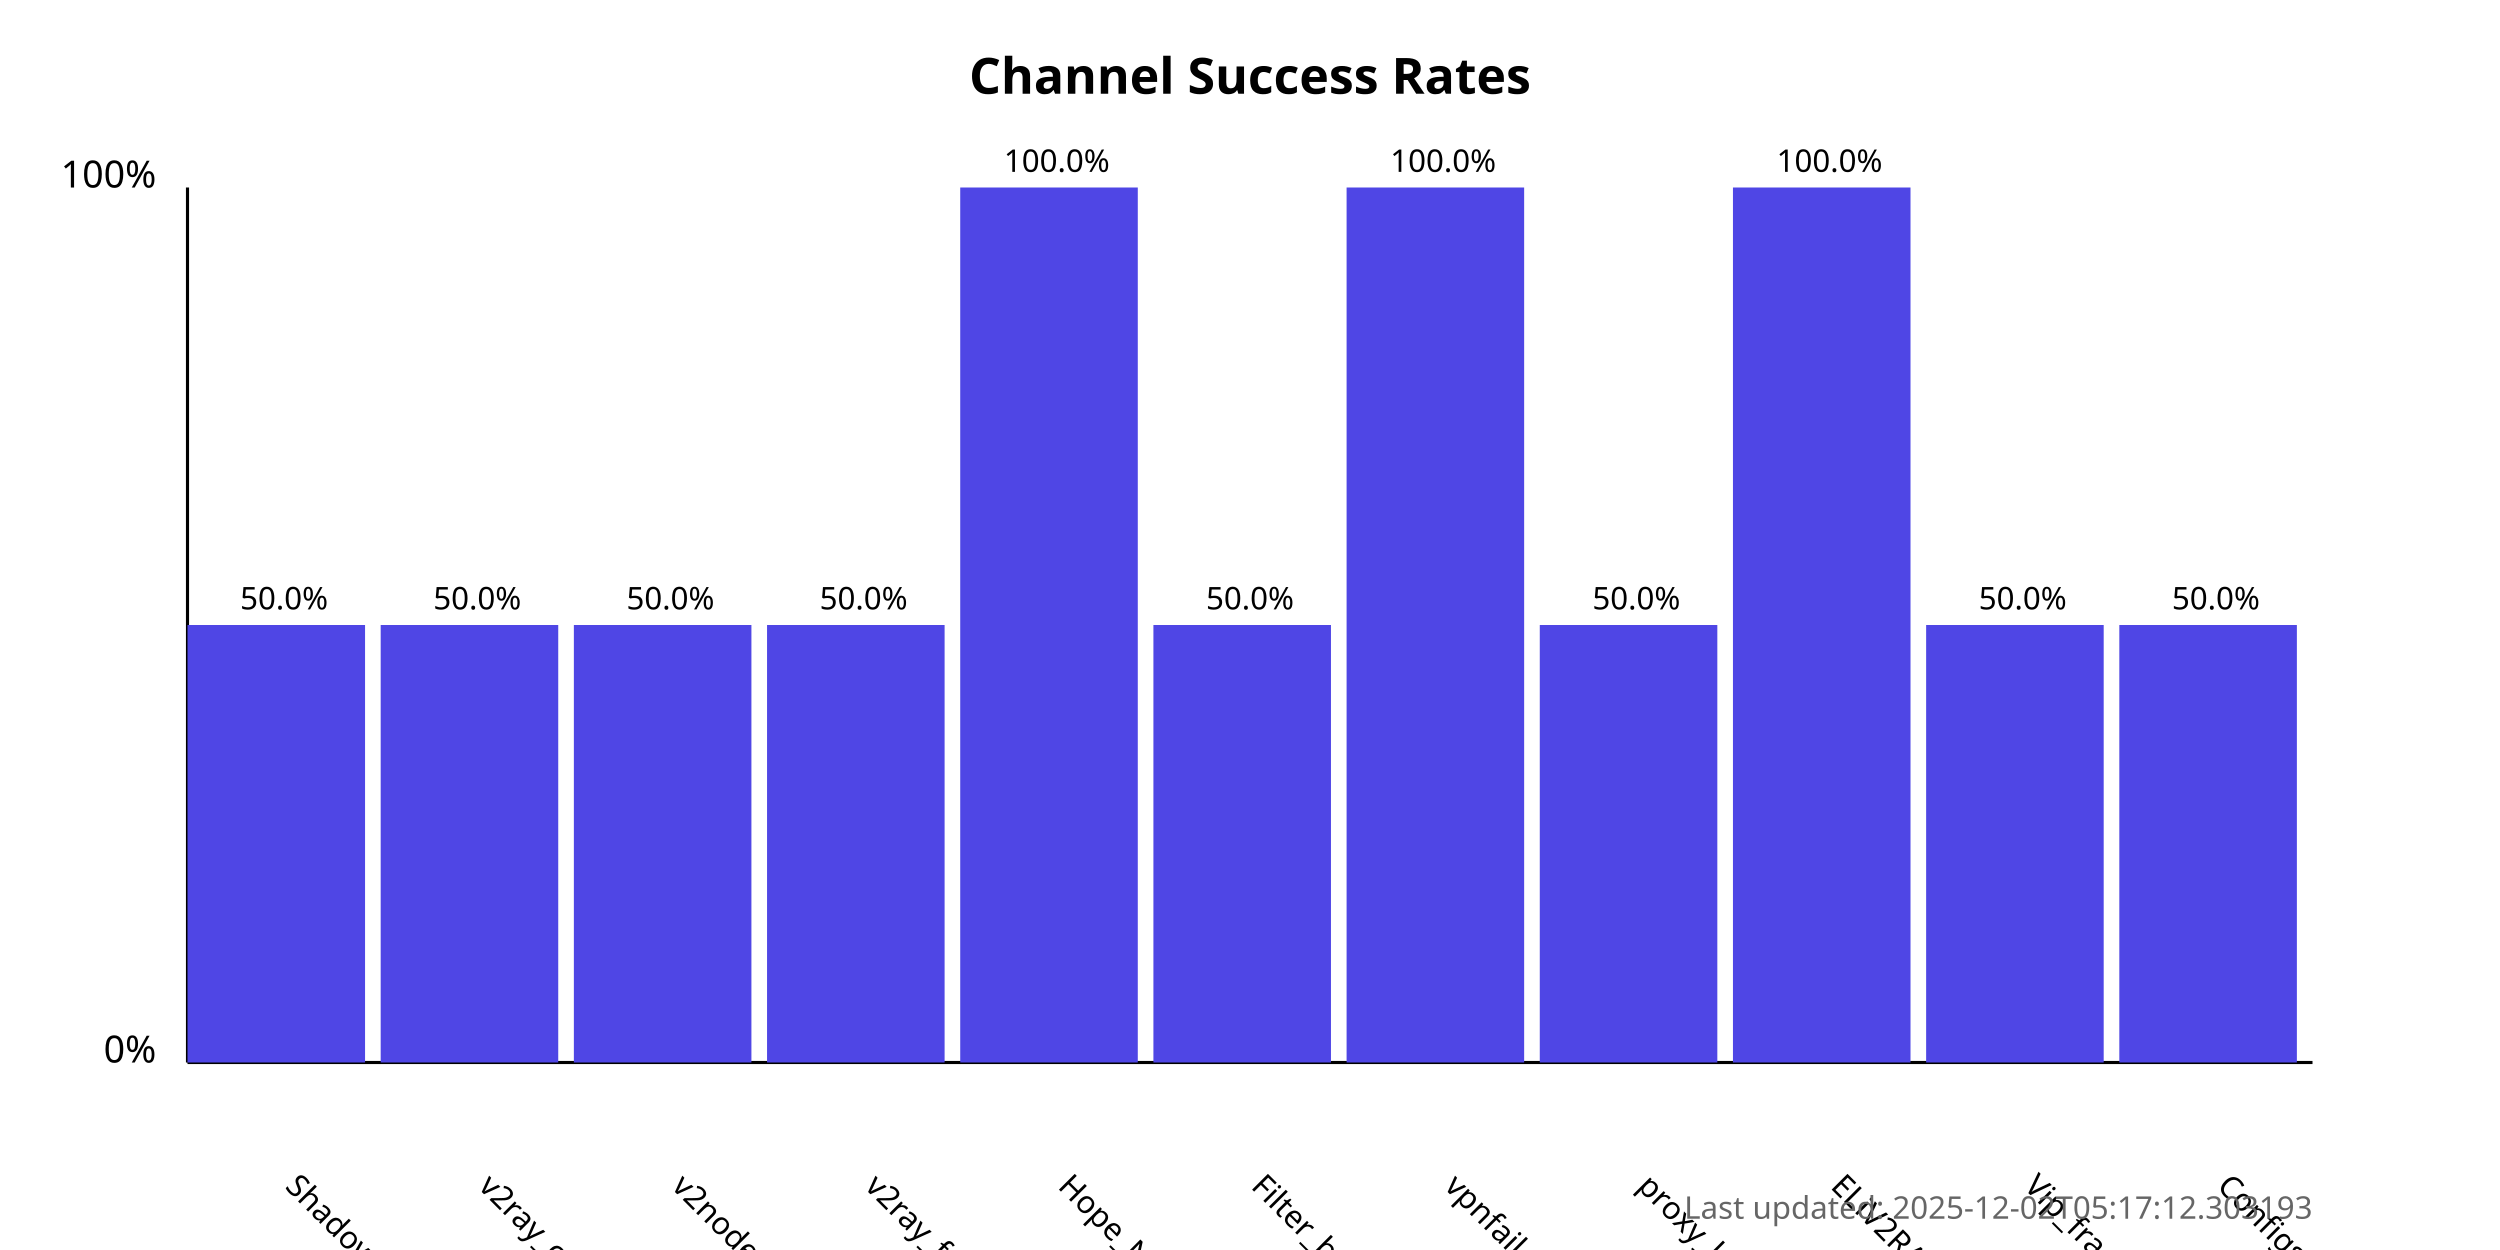
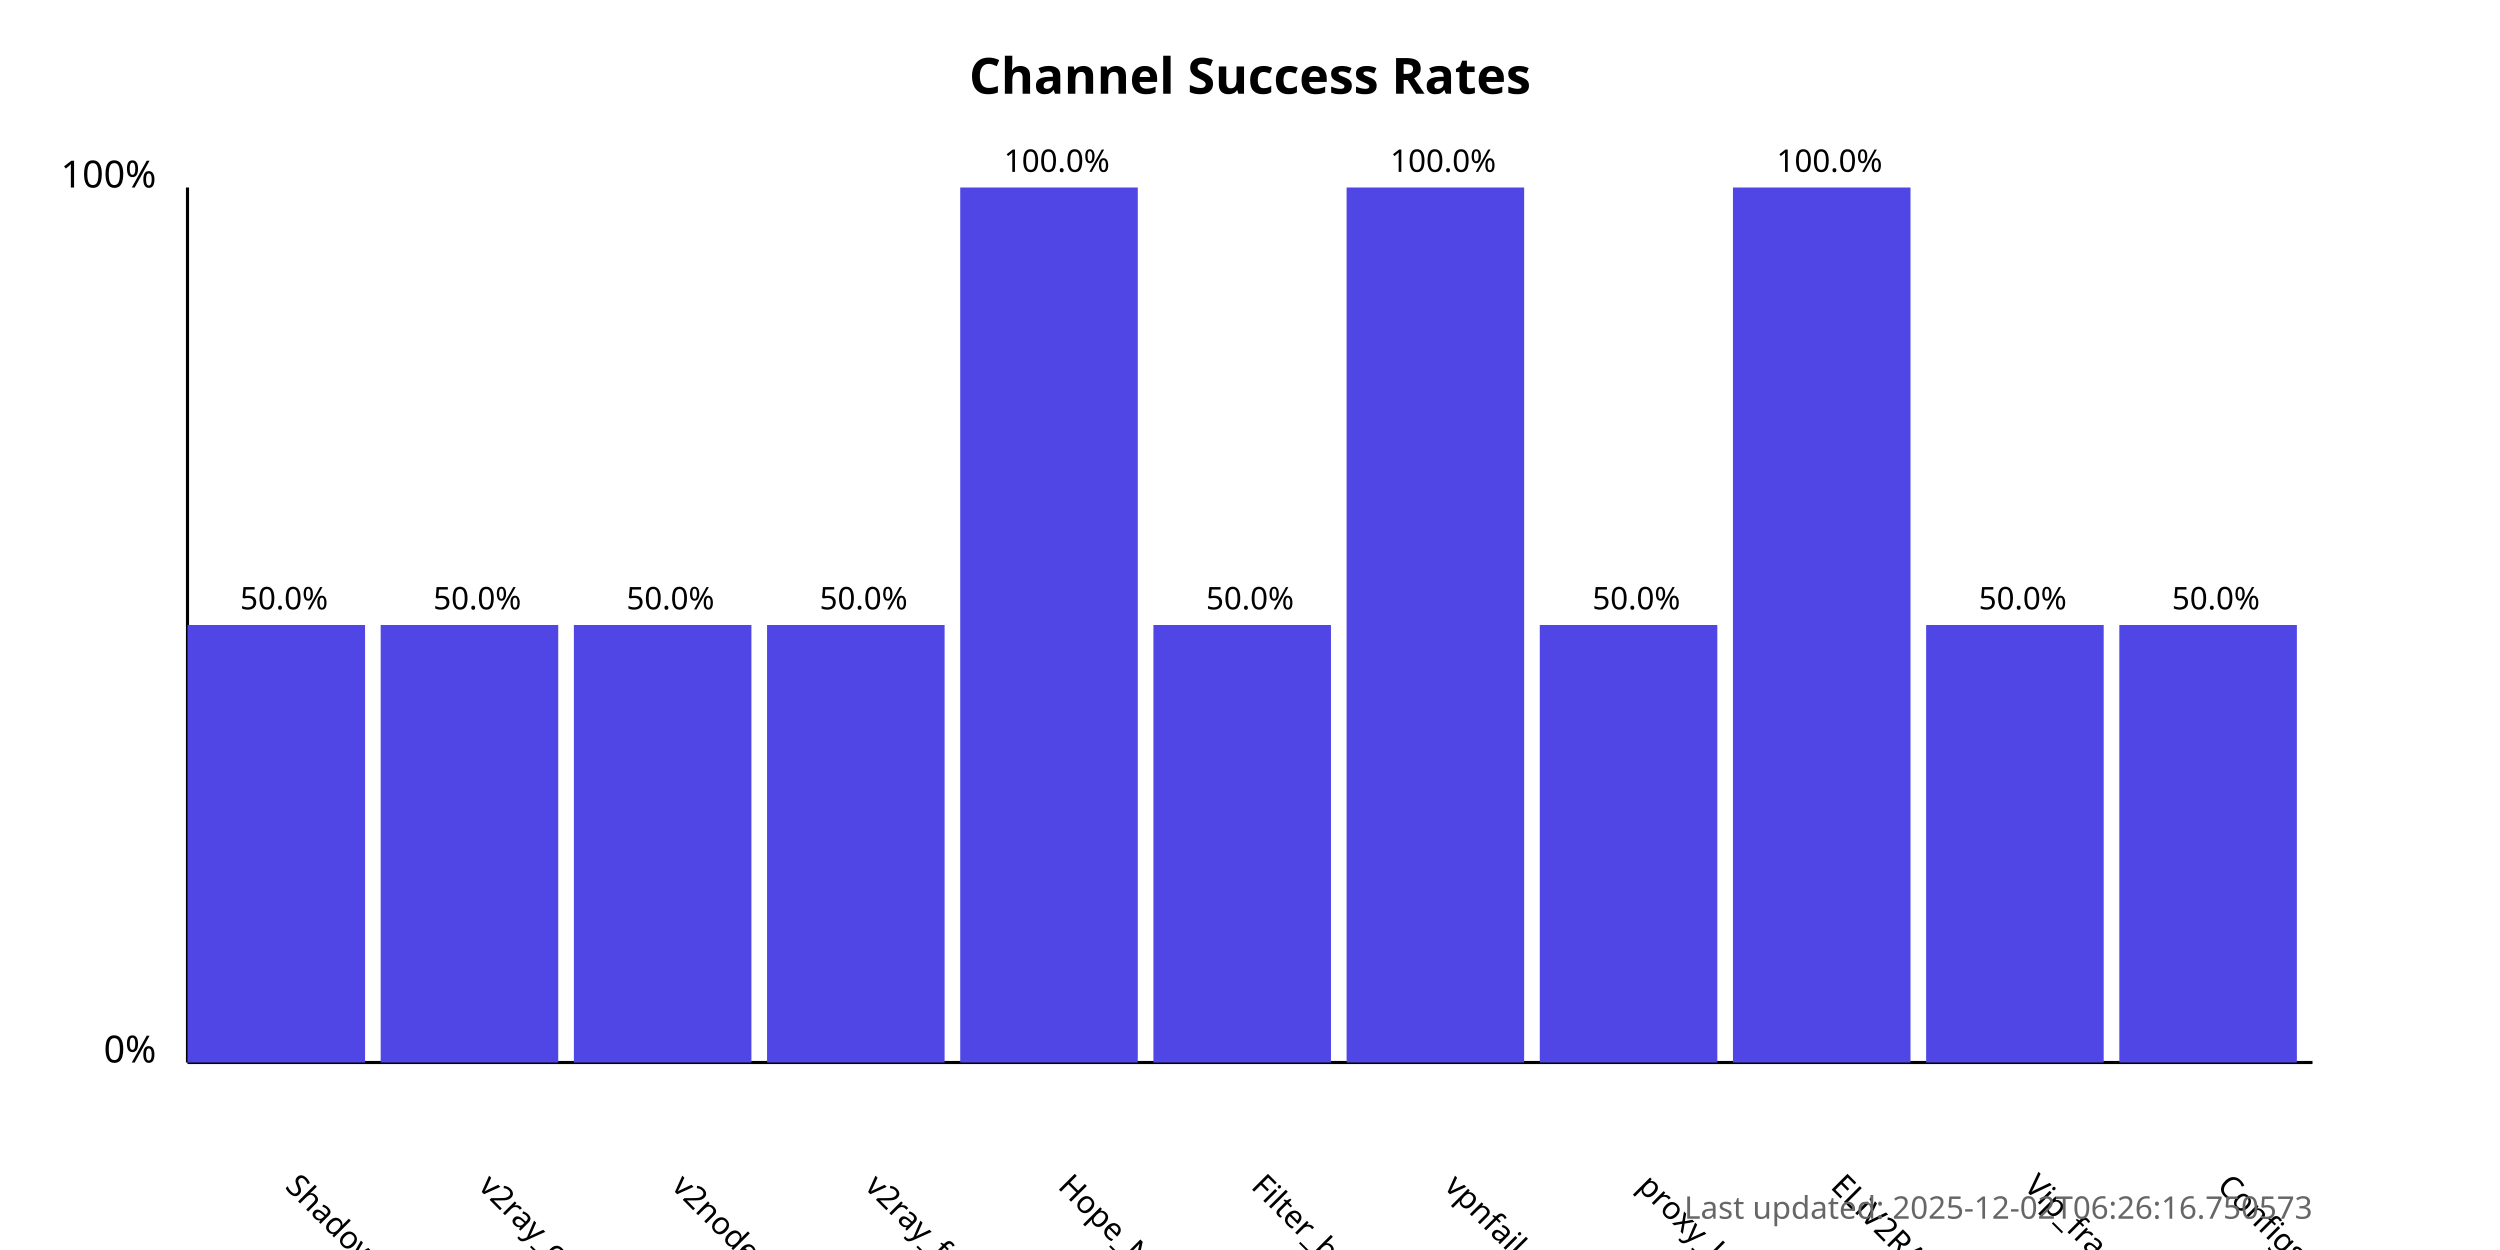
<svg xmlns="http://www.w3.org/2000/svg" width="800" height="400">
  <style>
            .chart-title { font: bold 16px sans-serif; }
            .axis-label { font: 12px sans-serif; }
            .tick-label { font: 10px sans-serif; }
            .bar { fill: #4f46e5; }
            .bar:hover { fill: #6366f1; }
            .timestamp { font: 10px sans-serif; fill: #666; }
        </style>
  <text x="400.0" y="30" text-anchor="middle" class="chart-title">
            Channel Success Rates
        </text>
  <line x1="60" y1="340" x2="60" y2="60" stroke="black" stroke-width="1" />
  <line x1="60" y1="340" x2="740" y2="340" stroke="black" stroke-width="1" />
  <text x="50" y="340" text-anchor="end" class="axis-label">0%</text>
  <text x="50" y="60" text-anchor="end" class="axis-label">100%</text>
  <g>
    <rect x="60" y="200.0" width="56.818" height="140.0" class="bar" />
    <text x="90.909" y="380" transform="rotate(45, 90.90909, 380)" text-anchor="start" class="tick-label">
                ShadowProxy66
            </text>
    <text x="90.909" y="195.0" text-anchor="middle" class="tick-label">
                50.0%
            </text>
  </g>
  <g>
    <rect x="121.818" y="200.0" width="56.818" height="140.0" class="bar" />
    <text x="152.727" y="380" transform="rotate(45, 152.7273, 380)" text-anchor="start" class="tick-label">
                v2ray_configs_pool
            </text>
    <text x="152.727" y="195.0" text-anchor="middle" class="tick-label">
                50.0%
            </text>
  </g>
  <g>
    <rect x="183.636" y="200.0" width="56.818" height="140.0" class="bar" />
    <text x="214.545" y="380" transform="rotate(45, 214.5455, 380)" text-anchor="start" class="tick-label">
                v2nodes
            </text>
    <text x="214.545" y="195.0" text-anchor="middle" class="tick-label">
                50.0%
            </text>
  </g>
  <g>
    <rect x="245.455" y="200.0" width="56.818" height="140.0" class="bar" />
    <text x="276.364" y="380" transform="rotate(45, 276.3636, 380)" text-anchor="start" class="tick-label">
                v2ray_free_conf
            </text>
    <text x="276.364" y="195.0" text-anchor="middle" class="tick-label">
                50.0%
            </text>
  </g>
  <g>
    <rect x="307.273" y="60.0" width="56.818" height="280.0" class="bar" />
    <text x="338.182" y="380" transform="rotate(45, 338.1818, 380)" text-anchor="start" class="tick-label">
                Hope_Net
            </text>
    <text x="338.182" y="55.0" text-anchor="middle" class="tick-label">
                100.0%
            </text>
  </g>
  <g>
    <rect x="369.091" y="200.0" width="56.818" height="140.0" class="bar" />
    <text x="400.0" y="380" transform="rotate(45, 400.0, 380)" text-anchor="start" class="tick-label">
                Filter_breaker
            </text>
    <text x="400.0" y="195.0" text-anchor="middle" class="tick-label">
                50.0%
            </text>
  </g>
  <g>
    <rect x="430.909" y="60.0" width="56.818" height="280.0" class="bar" />
    <text x="461.818" y="380" transform="rotate(45, 461.8182, 380)" text-anchor="start" class="tick-label">
                vpnfail_vless
            </text>
    <text x="461.818" y="55.0" text-anchor="middle" class="tick-label">
                100.0%
            </text>
  </g>
  <g>
    <rect x="492.727" y="200.0" width="56.818" height="140.0" class="bar" />
    <text x="523.636" y="380" transform="rotate(45, 523.6364, 380)" text-anchor="start" class="tick-label">
                proxy_kafee
            </text>
    <text x="523.636" y="195.0" text-anchor="middle" class="tick-label">
                50.0%
            </text>
  </g>
  <g>
    <rect x="554.545" y="60.0" width="56.818" height="280.0" class="bar" />
    <text x="585.455" y="380" transform="rotate(45, 585.4545, 380)" text-anchor="start" class="tick-label">
                ELiV2RAY
            </text>
    <text x="585.455" y="55.0" text-anchor="middle" class="tick-label">
                100.0%
            </text>
  </g>
  <g>
    <rect x="616.364" y="200.0" width="56.818" height="140.0" class="bar" />
    <text x="647.273" y="380" transform="rotate(45, 647.2727, 380)" text-anchor="start" class="tick-label">
                Vip_fragment_v2ray
            </text>
    <text x="647.273" y="195.0" text-anchor="middle" class="tick-label">
                50.0%
            </text>
  </g>
  <g>
    <rect x="678.182" y="200.0" width="56.818" height="140.0" class="bar" />
    <text x="709.091" y="380" transform="rotate(45, 709.0909, 380)" text-anchor="start" class="tick-label">
                ConfigsHubPlus
            </text>
    <text x="709.091" y="195.0" text-anchor="middle" class="tick-label">
                50.0%
            </text>
  </g>
  <text x="740" y="390" text-anchor="end" class="timestamp">
-             Last updated: 2025-12-02T05:17:12.303193
+             Last updated: 2025-12-02T06:26:16.750573
        </text>
</svg>
